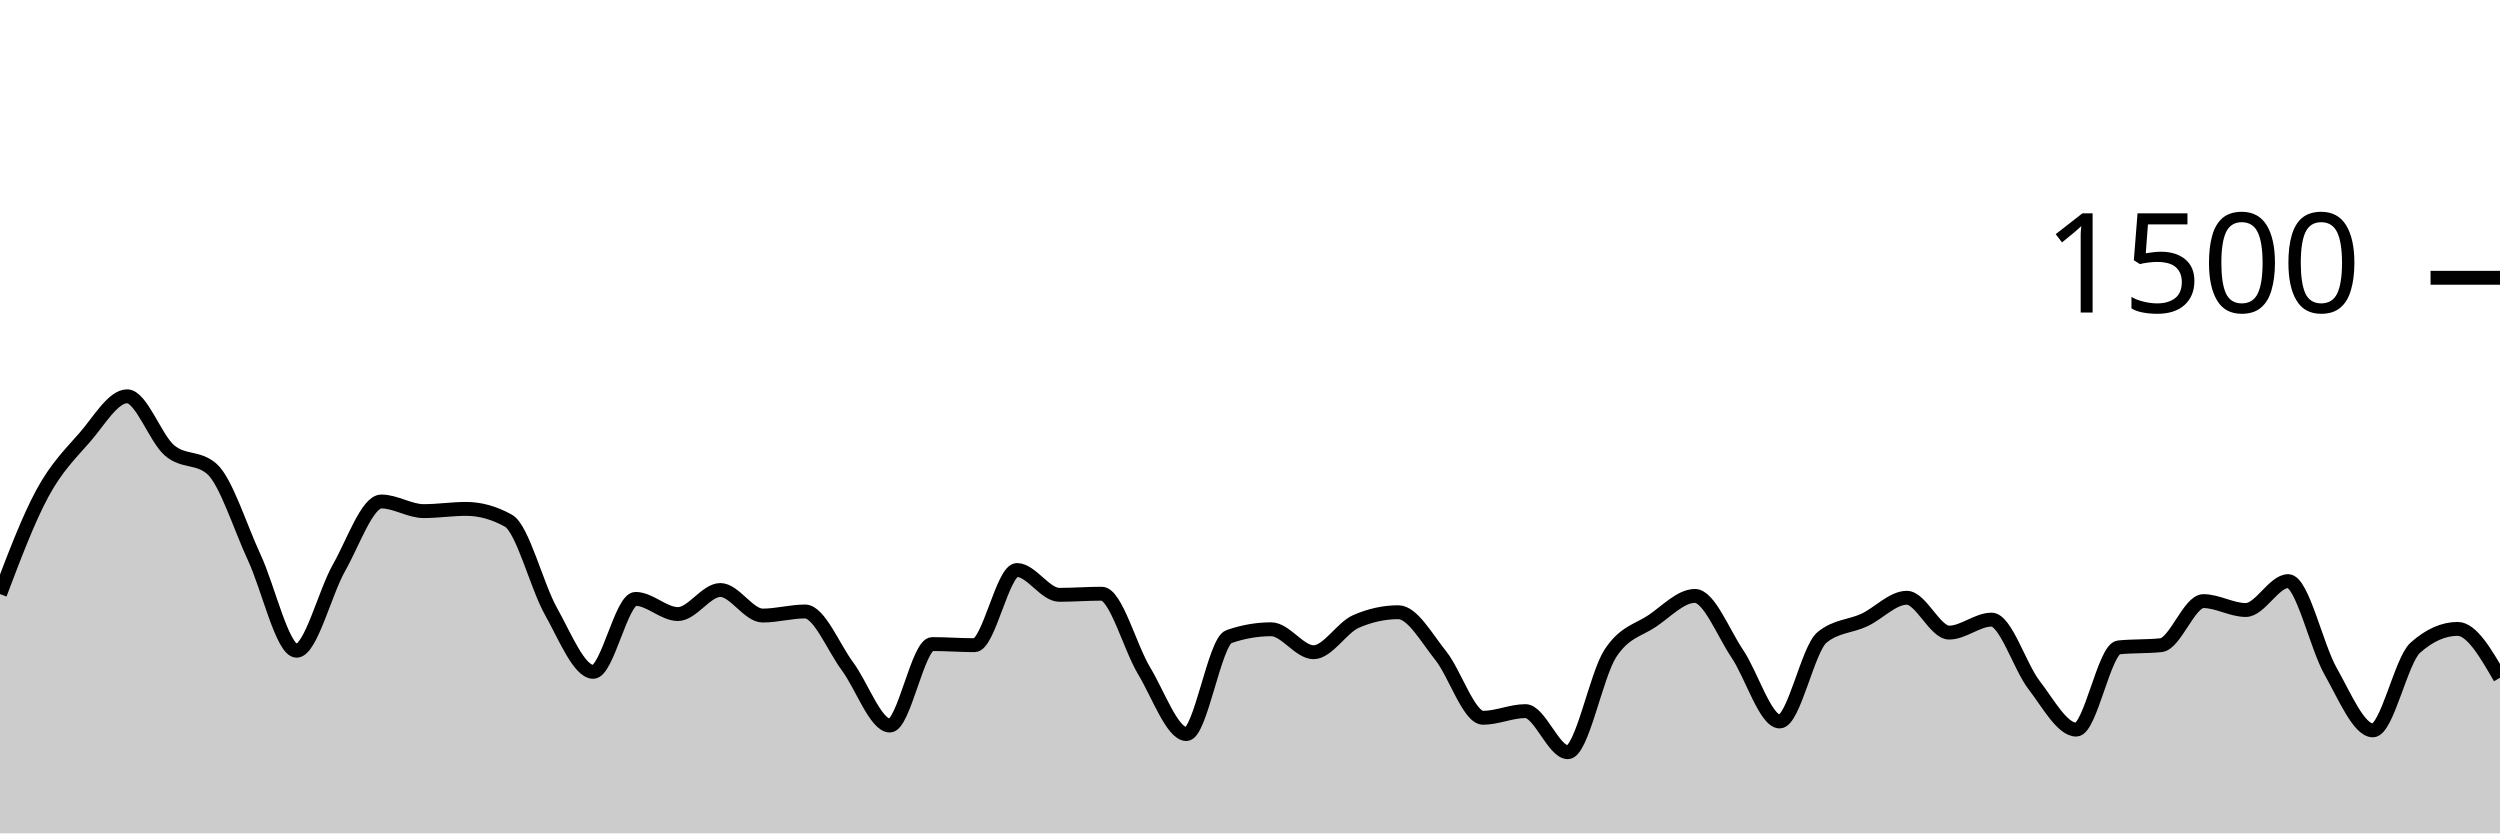
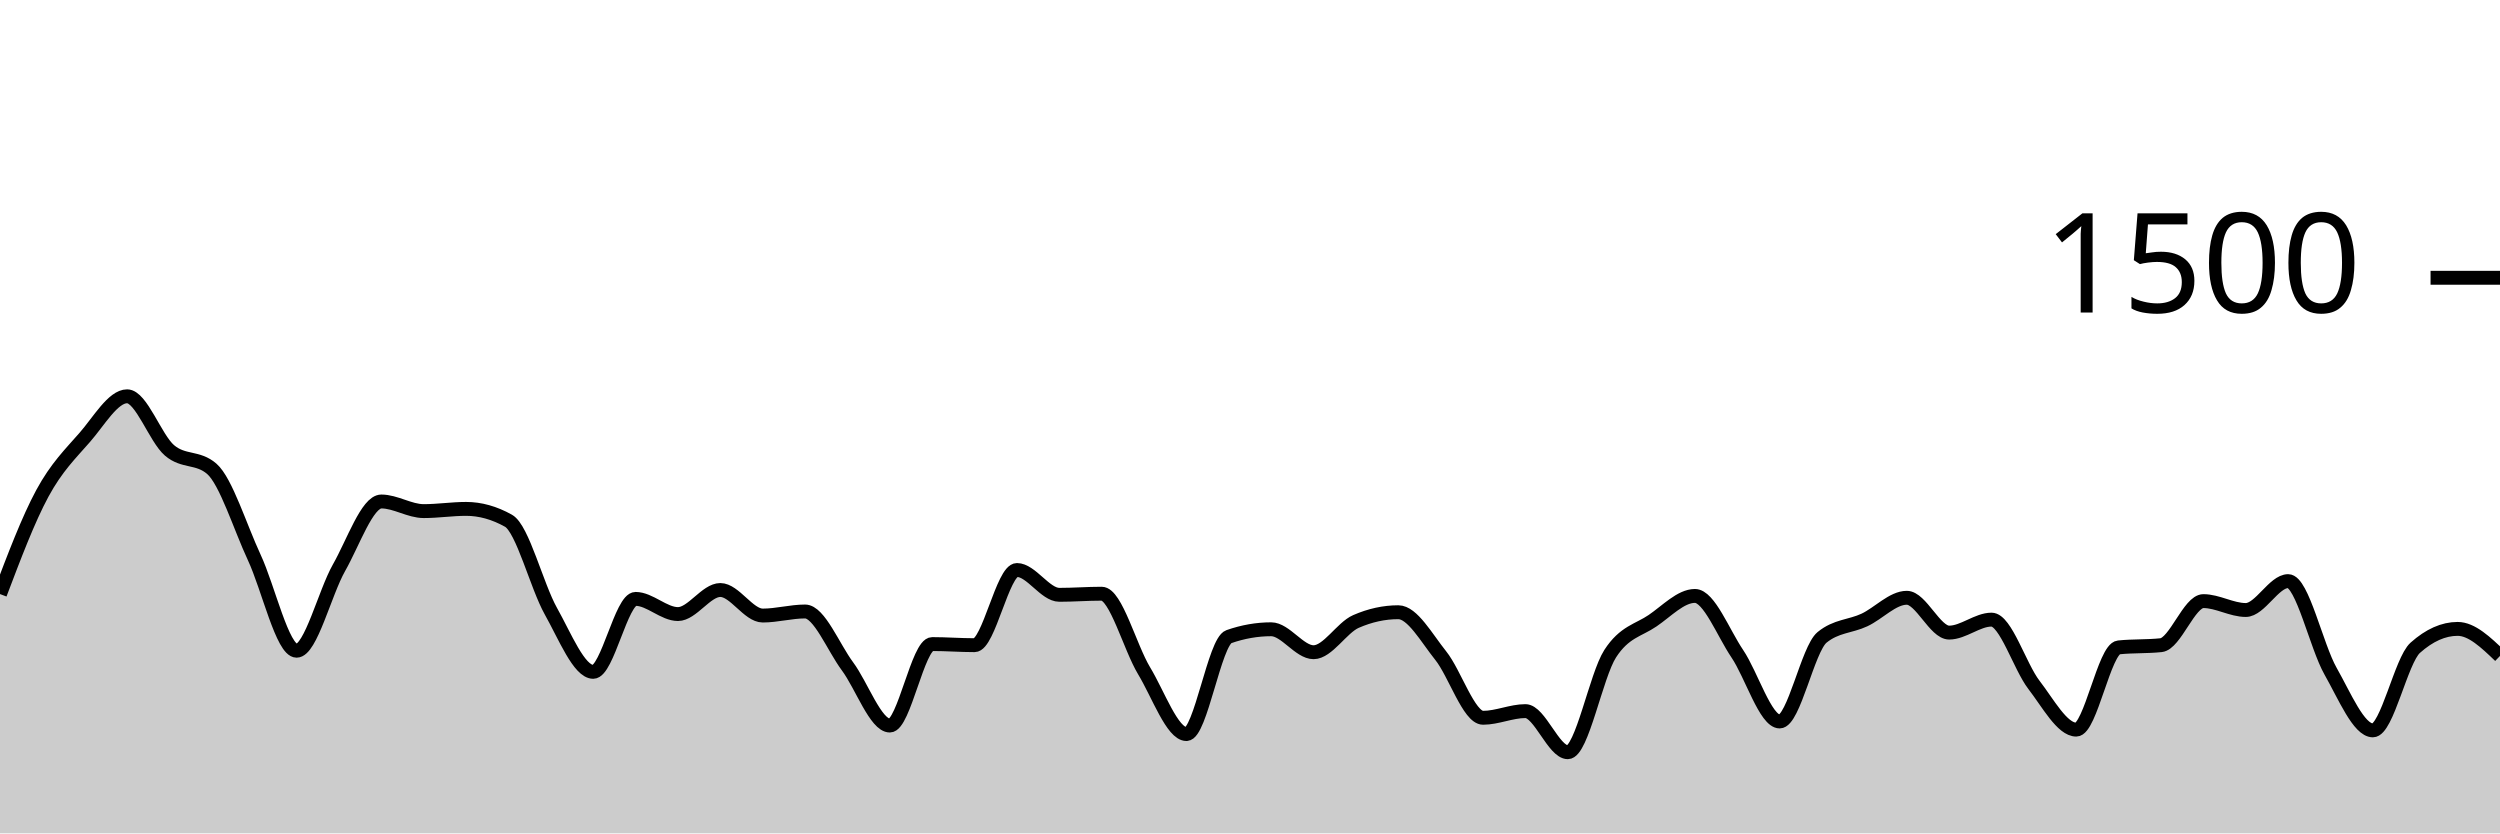
<svg xmlns="http://www.w3.org/2000/svg" viewBox="0 0 180 60">
  <g transform="translate(0,20)">
-     <path class="area" fill="rgba(0, 0, 0, 0.2)" d="M0,22.773C1.017,20.087,2.034,17.4,3.051,15.52C4.068,13.64,5.085,12.658,6.102,11.493C7.119,10.329,8.136,8.533,9.153,8.533C10.169,8.533,11.186,11.556,12.203,12.427C13.22,13.298,14.237,12.871,15.254,13.76C16.271,14.649,17.288,17.951,18.305,20.133C19.322,22.316,20.339,26.853,21.356,26.853C22.373,26.853,23.39,22.671,24.407,20.88C25.424,19.089,26.441,16.107,27.458,16.107C28.475,16.107,29.492,16.8,30.508,16.8C31.525,16.8,32.542,16.64,33.559,16.64C34.576,16.64,35.593,16.924,36.61,17.493C37.627,18.062,38.644,22.187,39.661,24C40.678,25.813,41.695,28.373,42.712,28.373C43.729,28.373,44.746,23.12,45.763,23.12C46.78,23.12,47.797,24.213,48.814,24.213C49.831,24.213,50.847,22.48,51.864,22.48C52.881,22.48,53.898,24.32,54.915,24.32C55.932,24.32,56.949,24.027,57.966,24.027C58.983,24.027,60,26.604,61.017,27.973C62.034,29.342,63.051,32.24,64.068,32.24C65.085,32.24,66.102,26.373,67.119,26.373C68.136,26.373,69.153,26.453,70.169,26.453C71.186,26.453,72.203,21.04,73.22,21.04C74.237,21.04,75.254,22.827,76.271,22.827C77.288,22.827,78.305,22.747,79.322,22.747C80.339,22.747,81.356,26.609,82.373,28.293C83.39,29.978,84.407,32.853,85.424,32.853C86.441,32.853,87.458,26.196,88.475,25.84C89.492,25.484,90.508,25.307,91.525,25.307C92.542,25.307,93.559,26.96,94.576,26.96C95.593,26.96,96.61,25.191,97.627,24.747C98.644,24.302,99.661,24.08,100.678,24.08C101.695,24.08,102.712,25.933,103.729,27.2C104.746,28.467,105.763,31.68,106.78,31.68C107.797,31.68,108.814,31.2,109.831,31.2C110.847,31.2,111.864,34.16,112.881,34.16C113.898,34.16,114.915,28.644,115.932,27.067C116.949,25.489,117.966,25.387,118.983,24.693C120,24,121.017,22.907,122.034,22.907C123.051,22.907,124.068,25.56,125.085,27.067C126.102,28.573,127.119,31.947,128.136,31.947C129.153,31.947,130.169,26.729,131.186,25.893C132.203,25.058,133.22,25.116,134.237,24.64C135.254,24.164,136.271,23.04,137.288,23.04C138.305,23.04,139.322,25.547,140.339,25.547C141.356,25.547,142.373,24.613,143.39,24.613C144.407,24.613,145.424,27.987,146.441,29.307C147.458,30.627,148.475,32.533,149.492,32.533C150.508,32.533,151.525,26.72,152.542,26.613C153.559,26.507,154.576,26.56,155.593,26.453C156.61,26.347,157.627,23.28,158.644,23.28C159.661,23.28,160.678,23.92,161.695,23.92C162.712,23.92,163.729,21.84,164.746,21.84C165.763,21.84,166.78,26.529,167.797,28.32C168.814,30.111,169.831,32.587,170.847,32.587C171.864,32.587,172.881,27.547,173.898,26.64C174.915,25.733,175.932,25.28,176.949,25.28C177.966,25.28,178.983,27.04,180,28.8L180,40C178.983,40,177.966,40,176.949,40C175.932,40,174.915,40,173.898,40C172.881,40,171.864,40,170.847,40C169.831,40,168.814,40,167.797,40C166.78,40,165.763,40,164.746,40C163.729,40,162.712,40,161.695,40C160.678,40,159.661,40,158.644,40C157.627,40,156.61,40,155.593,40C154.576,40,153.559,40,152.542,40C151.525,40,150.508,40,149.492,40C148.475,40,147.458,40,146.441,40C145.424,40,144.407,40,143.39,40C142.373,40,141.356,40,140.339,40C139.322,40,138.305,40,137.288,40C136.271,40,135.254,40,134.237,40C133.22,40,132.203,40,131.186,40C130.169,40,129.153,40,128.136,40C127.119,40,126.102,40,125.085,40C124.068,40,123.051,40,122.034,40C121.017,40,120,40,118.983,40C117.966,40,116.949,40,115.932,40C114.915,40,113.898,40,112.881,40C111.864,40,110.847,40,109.831,40C108.814,40,107.797,40,106.78,40C105.763,40,104.746,40,103.729,40C102.712,40,101.695,40,100.678,40C99.661,40,98.644,40,97.627,40C96.61,40,95.593,40,94.576,40C93.559,40,92.542,40,91.525,40C90.508,40,89.492,40,88.475,40C87.458,40,86.441,40,85.424,40C84.407,40,83.39,40,82.373,40C81.356,40,80.339,40,79.322,40C78.305,40,77.288,40,76.271,40C75.254,40,74.237,40,73.22,40C72.203,40,71.186,40,70.169,40C69.153,40,68.136,40,67.119,40C66.102,40,65.085,40,64.068,40C63.051,40,62.034,40,61.017,40C60,40,58.983,40,57.966,40C56.949,40,55.932,40,54.915,40C53.898,40,52.881,40,51.864,40C50.847,40,49.831,40,48.814,40C47.797,40,46.78,40,45.763,40C44.746,40,43.729,40,42.712,40C41.695,40,40.678,40,39.661,40C38.644,40,37.627,40,36.61,40C35.593,40,34.576,40,33.559,40C32.542,40,31.525,40,30.508,40C29.492,40,28.475,40,27.458,40C26.441,40,25.424,40,24.407,40C23.39,40,22.373,40,21.356,40C20.339,40,19.322,40,18.305,40C17.288,40,16.271,40,15.254,40C14.237,40,13.22,40,12.203,40C11.186,40,10.169,40,9.153,40C8.136,40,7.119,40,6.102,40C5.085,40,4.068,40,3.051,40C2.034,40,1.017,40,0,40Z" />
-     <path class="line" stroke="black" fill="none" d="M0,22.773C1.017,20.087,2.034,17.4,3.051,15.52C4.068,13.64,5.085,12.658,6.102,11.493C7.119,10.329,8.136,8.533,9.153,8.533C10.169,8.533,11.186,11.556,12.203,12.427C13.22,13.298,14.237,12.871,15.254,13.76C16.271,14.649,17.288,17.951,18.305,20.133C19.322,22.316,20.339,26.853,21.356,26.853C22.373,26.853,23.39,22.671,24.407,20.88C25.424,19.089,26.441,16.107,27.458,16.107C28.475,16.107,29.492,16.8,30.508,16.8C31.525,16.8,32.542,16.64,33.559,16.64C34.576,16.64,35.593,16.924,36.61,17.493C37.627,18.062,38.644,22.187,39.661,24C40.678,25.813,41.695,28.373,42.712,28.373C43.729,28.373,44.746,23.12,45.763,23.12C46.78,23.12,47.797,24.213,48.814,24.213C49.831,24.213,50.847,22.48,51.864,22.48C52.881,22.48,53.898,24.32,54.915,24.32C55.932,24.32,56.949,24.027,57.966,24.027C58.983,24.027,60,26.604,61.017,27.973C62.034,29.342,63.051,32.24,64.068,32.24C65.085,32.24,66.102,26.373,67.119,26.373C68.136,26.373,69.153,26.453,70.169,26.453C71.186,26.453,72.203,21.04,73.22,21.04C74.237,21.04,75.254,22.827,76.271,22.827C77.288,22.827,78.305,22.747,79.322,22.747C80.339,22.747,81.356,26.609,82.373,28.293C83.39,29.978,84.407,32.853,85.424,32.853C86.441,32.853,87.458,26.196,88.475,25.84C89.492,25.484,90.508,25.307,91.525,25.307C92.542,25.307,93.559,26.96,94.576,26.96C95.593,26.96,96.61,25.191,97.627,24.747C98.644,24.302,99.661,24.08,100.678,24.08C101.695,24.08,102.712,25.933,103.729,27.2C104.746,28.467,105.763,31.68,106.78,31.68C107.797,31.68,108.814,31.2,109.831,31.2C110.847,31.2,111.864,34.16,112.881,34.16C113.898,34.16,114.915,28.644,115.932,27.067C116.949,25.489,117.966,25.387,118.983,24.693C120,24,121.017,22.907,122.034,22.907C123.051,22.907,124.068,25.56,125.085,27.067C126.102,28.573,127.119,31.947,128.136,31.947C129.153,31.947,130.169,26.729,131.186,25.893C132.203,25.058,133.22,25.116,134.237,24.64C135.254,24.164,136.271,23.04,137.288,23.04C138.305,23.04,139.322,25.547,140.339,25.547C141.356,25.547,142.373,24.613,143.39,24.613C144.407,24.613,145.424,27.987,146.441,29.307C147.458,30.627,148.475,32.533,149.492,32.533C150.508,32.533,151.525,26.72,152.542,26.613C153.559,26.507,154.576,26.56,155.593,26.453C156.61,26.347,157.627,23.28,158.644,23.28C159.661,23.28,160.678,23.92,161.695,23.92C162.712,23.92,163.729,21.84,164.746,21.84C165.763,21.84,166.78,26.529,167.797,28.32C168.814,30.111,169.831,32.587,170.847,32.587C171.864,32.587,172.881,27.547,173.898,26.64C174.915,25.733,175.932,25.28,176.949,25.28C177.966,25.28,178.983,27.04,180,28.8" />
+     <path class="area" fill="rgba(0, 0, 0, 0.2)" d="M0,22.773C1.017,20.087,2.034,17.4,3.051,15.52C4.068,13.64,5.085,12.658,6.102,11.493C7.119,10.329,8.136,8.533,9.153,8.533C10.169,8.533,11.186,11.556,12.203,12.427C13.22,13.298,14.237,12.871,15.254,13.76C16.271,14.649,17.288,17.951,18.305,20.133C19.322,22.316,20.339,26.853,21.356,26.853C22.373,26.853,23.39,22.671,24.407,20.88C25.424,19.089,26.441,16.107,27.458,16.107C28.475,16.107,29.492,16.8,30.508,16.8C31.525,16.8,32.542,16.64,33.559,16.64C34.576,16.64,35.593,16.924,36.61,17.493C37.627,18.062,38.644,22.187,39.661,24C40.678,25.813,41.695,28.373,42.712,28.373C43.729,28.373,44.746,23.12,45.763,23.12C46.78,23.12,47.797,24.213,48.814,24.213C49.831,24.213,50.847,22.48,51.864,22.48C52.881,22.48,53.898,24.32,54.915,24.32C55.932,24.32,56.949,24.027,57.966,24.027C58.983,24.027,60,26.604,61.017,27.973C62.034,29.342,63.051,32.24,64.068,32.24C65.085,32.24,66.102,26.373,67.119,26.373C68.136,26.373,69.153,26.453,70.169,26.453C71.186,26.453,72.203,21.04,73.22,21.04C74.237,21.04,75.254,22.827,76.271,22.827C77.288,22.827,78.305,22.747,79.322,22.747C80.339,22.747,81.356,26.609,82.373,28.293C83.39,29.978,84.407,32.853,85.424,32.853C86.441,32.853,87.458,26.196,88.475,25.84C89.492,25.484,90.508,25.307,91.525,25.307C92.542,25.307,93.559,26.96,94.576,26.96C95.593,26.96,96.61,25.191,97.627,24.747C98.644,24.302,99.661,24.08,100.678,24.08C101.695,24.08,102.712,25.933,103.729,27.2C104.746,28.467,105.763,31.68,106.78,31.68C107.797,31.68,108.814,31.2,109.831,31.2C110.847,31.2,111.864,34.16,112.881,34.16C113.898,34.16,114.915,28.644,115.932,27.067C116.949,25.489,117.966,25.387,118.983,24.693C120,24,121.017,22.907,122.034,22.907C123.051,22.907,124.068,25.56,125.085,27.067C126.102,28.573,127.119,31.947,128.136,31.947C129.153,31.947,130.169,26.729,131.186,25.893C132.203,25.058,133.22,25.116,134.237,24.64C135.254,24.164,136.271,23.04,137.288,23.04C138.305,23.04,139.322,25.547,140.339,25.547C141.356,25.547,142.373,24.613,143.39,24.613C144.407,24.613,145.424,27.987,146.441,29.307C147.458,30.627,148.475,32.533,149.492,32.533C150.508,32.533,151.525,26.72,152.542,26.613C153.559,26.507,154.576,26.56,155.593,26.453C156.61,26.347,157.627,23.28,158.644,23.28C159.661,23.28,160.678,23.92,161.695,23.92C162.712,23.92,163.729,21.84,164.746,21.84C165.763,21.84,166.78,26.529,167.797,28.32C168.814,30.111,169.831,32.587,170.847,32.587C171.864,32.587,172.881,27.547,173.898,26.64C174.915,25.733,175.932,25.28,176.949,25.28C177.966,25.28,178.983,26.253,180,27.227L180,40C178.983,40,177.966,40,176.949,40C175.932,40,174.915,40,173.898,40C172.881,40,171.864,40,170.847,40C169.831,40,168.814,40,167.797,40C166.78,40,165.763,40,164.746,40C163.729,40,162.712,40,161.695,40C160.678,40,159.661,40,158.644,40C157.627,40,156.61,40,155.593,40C154.576,40,153.559,40,152.542,40C151.525,40,150.508,40,149.492,40C148.475,40,147.458,40,146.441,40C145.424,40,144.407,40,143.39,40C142.373,40,141.356,40,140.339,40C139.322,40,138.305,40,137.288,40C136.271,40,135.254,40,134.237,40C133.22,40,132.203,40,131.186,40C130.169,40,129.153,40,128.136,40C127.119,40,126.102,40,125.085,40C124.068,40,123.051,40,122.034,40C121.017,40,120,40,118.983,40C117.966,40,116.949,40,115.932,40C114.915,40,113.898,40,112.881,40C111.864,40,110.847,40,109.831,40C108.814,40,107.797,40,106.78,40C105.763,40,104.746,40,103.729,40C102.712,40,101.695,40,100.678,40C99.661,40,98.644,40,97.627,40C96.61,40,95.593,40,94.576,40C93.559,40,92.542,40,91.525,40C90.508,40,89.492,40,88.475,40C87.458,40,86.441,40,85.424,40C84.407,40,83.39,40,82.373,40C81.356,40,80.339,40,79.322,40C78.305,40,77.288,40,76.271,40C75.254,40,74.237,40,73.22,40C72.203,40,71.186,40,70.169,40C69.153,40,68.136,40,67.119,40C66.102,40,65.085,40,64.068,40C63.051,40,62.034,40,61.017,40C60,40,58.983,40,57.966,40C56.949,40,55.932,40,54.915,40C53.898,40,52.881,40,51.864,40C50.847,40,49.831,40,48.814,40C47.797,40,46.78,40,45.763,40C44.746,40,43.729,40,42.712,40C41.695,40,40.678,40,39.661,40C38.644,40,37.627,40,36.61,40C35.593,40,34.576,40,33.559,40C32.542,40,31.525,40,30.508,40C29.492,40,28.475,40,27.458,40C26.441,40,25.424,40,24.407,40C23.39,40,22.373,40,21.356,40C20.339,40,19.322,40,18.305,40C17.288,40,16.271,40,15.254,40C14.237,40,13.22,40,12.203,40C11.186,40,10.169,40,9.153,40C8.136,40,7.119,40,6.102,40C5.085,40,4.068,40,3.051,40C2.034,40,1.017,40,0,40Z" />
+     <path class="line" stroke="black" fill="none" d="M0,22.773C1.017,20.087,2.034,17.4,3.051,15.52C4.068,13.64,5.085,12.658,6.102,11.493C7.119,10.329,8.136,8.533,9.153,8.533C10.169,8.533,11.186,11.556,12.203,12.427C13.22,13.298,14.237,12.871,15.254,13.76C16.271,14.649,17.288,17.951,18.305,20.133C19.322,22.316,20.339,26.853,21.356,26.853C22.373,26.853,23.39,22.671,24.407,20.88C25.424,19.089,26.441,16.107,27.458,16.107C28.475,16.107,29.492,16.8,30.508,16.8C31.525,16.8,32.542,16.64,33.559,16.64C34.576,16.64,35.593,16.924,36.61,17.493C37.627,18.062,38.644,22.187,39.661,24C40.678,25.813,41.695,28.373,42.712,28.373C43.729,28.373,44.746,23.12,45.763,23.12C46.78,23.12,47.797,24.213,48.814,24.213C49.831,24.213,50.847,22.48,51.864,22.48C52.881,22.48,53.898,24.32,54.915,24.32C55.932,24.32,56.949,24.027,57.966,24.027C58.983,24.027,60,26.604,61.017,27.973C62.034,29.342,63.051,32.24,64.068,32.24C65.085,32.24,66.102,26.373,67.119,26.373C68.136,26.373,69.153,26.453,70.169,26.453C71.186,26.453,72.203,21.04,73.22,21.04C74.237,21.04,75.254,22.827,76.271,22.827C77.288,22.827,78.305,22.747,79.322,22.747C80.339,22.747,81.356,26.609,82.373,28.293C83.39,29.978,84.407,32.853,85.424,32.853C86.441,32.853,87.458,26.196,88.475,25.84C89.492,25.484,90.508,25.307,91.525,25.307C92.542,25.307,93.559,26.96,94.576,26.96C95.593,26.96,96.61,25.191,97.627,24.747C98.644,24.302,99.661,24.08,100.678,24.08C101.695,24.08,102.712,25.933,103.729,27.2C104.746,28.467,105.763,31.68,106.78,31.68C107.797,31.68,108.814,31.2,109.831,31.2C110.847,31.2,111.864,34.16,112.881,34.16C113.898,34.16,114.915,28.644,115.932,27.067C116.949,25.489,117.966,25.387,118.983,24.693C120,24,121.017,22.907,122.034,22.907C123.051,22.907,124.068,25.56,125.085,27.067C126.102,28.573,127.119,31.947,128.136,31.947C129.153,31.947,130.169,26.729,131.186,25.893C132.203,25.058,133.22,25.116,134.237,24.64C135.254,24.164,136.271,23.04,137.288,23.04C138.305,23.04,139.322,25.547,140.339,25.547C141.356,25.547,142.373,24.613,143.39,24.613C144.407,24.613,145.424,27.987,146.441,29.307C147.458,30.627,148.475,32.533,149.492,32.533C150.508,32.533,151.525,26.72,152.542,26.613C153.559,26.507,154.576,26.56,155.593,26.453C156.61,26.347,157.627,23.28,158.644,23.28C159.661,23.28,160.678,23.92,161.695,23.92C162.712,23.92,163.729,21.84,164.746,21.84C165.763,21.84,166.78,26.529,167.797,28.32C168.814,30.111,169.831,32.587,170.847,32.587C171.864,32.587,172.881,27.547,173.898,26.64C174.915,25.733,175.932,25.28,176.949,25.28C177.966,25.28,178.983,26.253,180,27.227" />
    <path class="axis-ceiling" stroke-width="1" stroke="black" fill="none" d="M175,0L180,0" />
    <text class="axis-ceiling-label" font-family="sans-serif" text-anchor="end" font-size="10px" x="170" y="2.5">1500</text>
  </g>
</svg>
